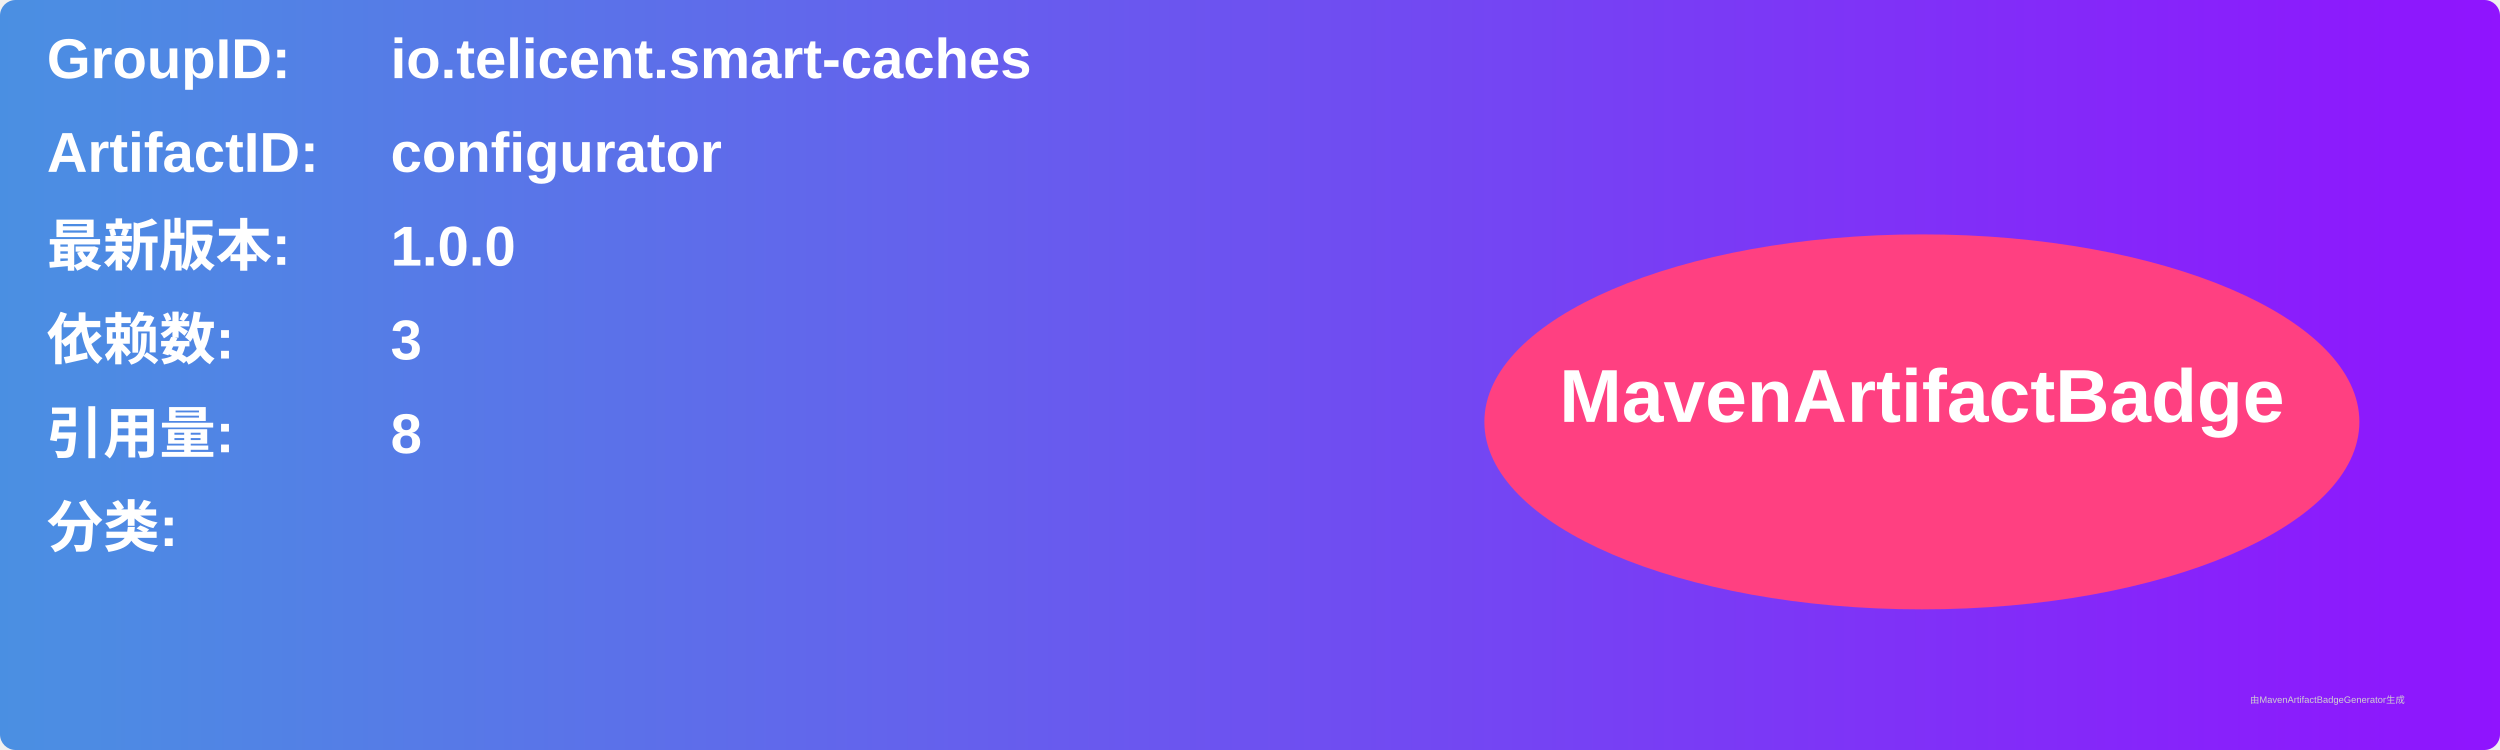
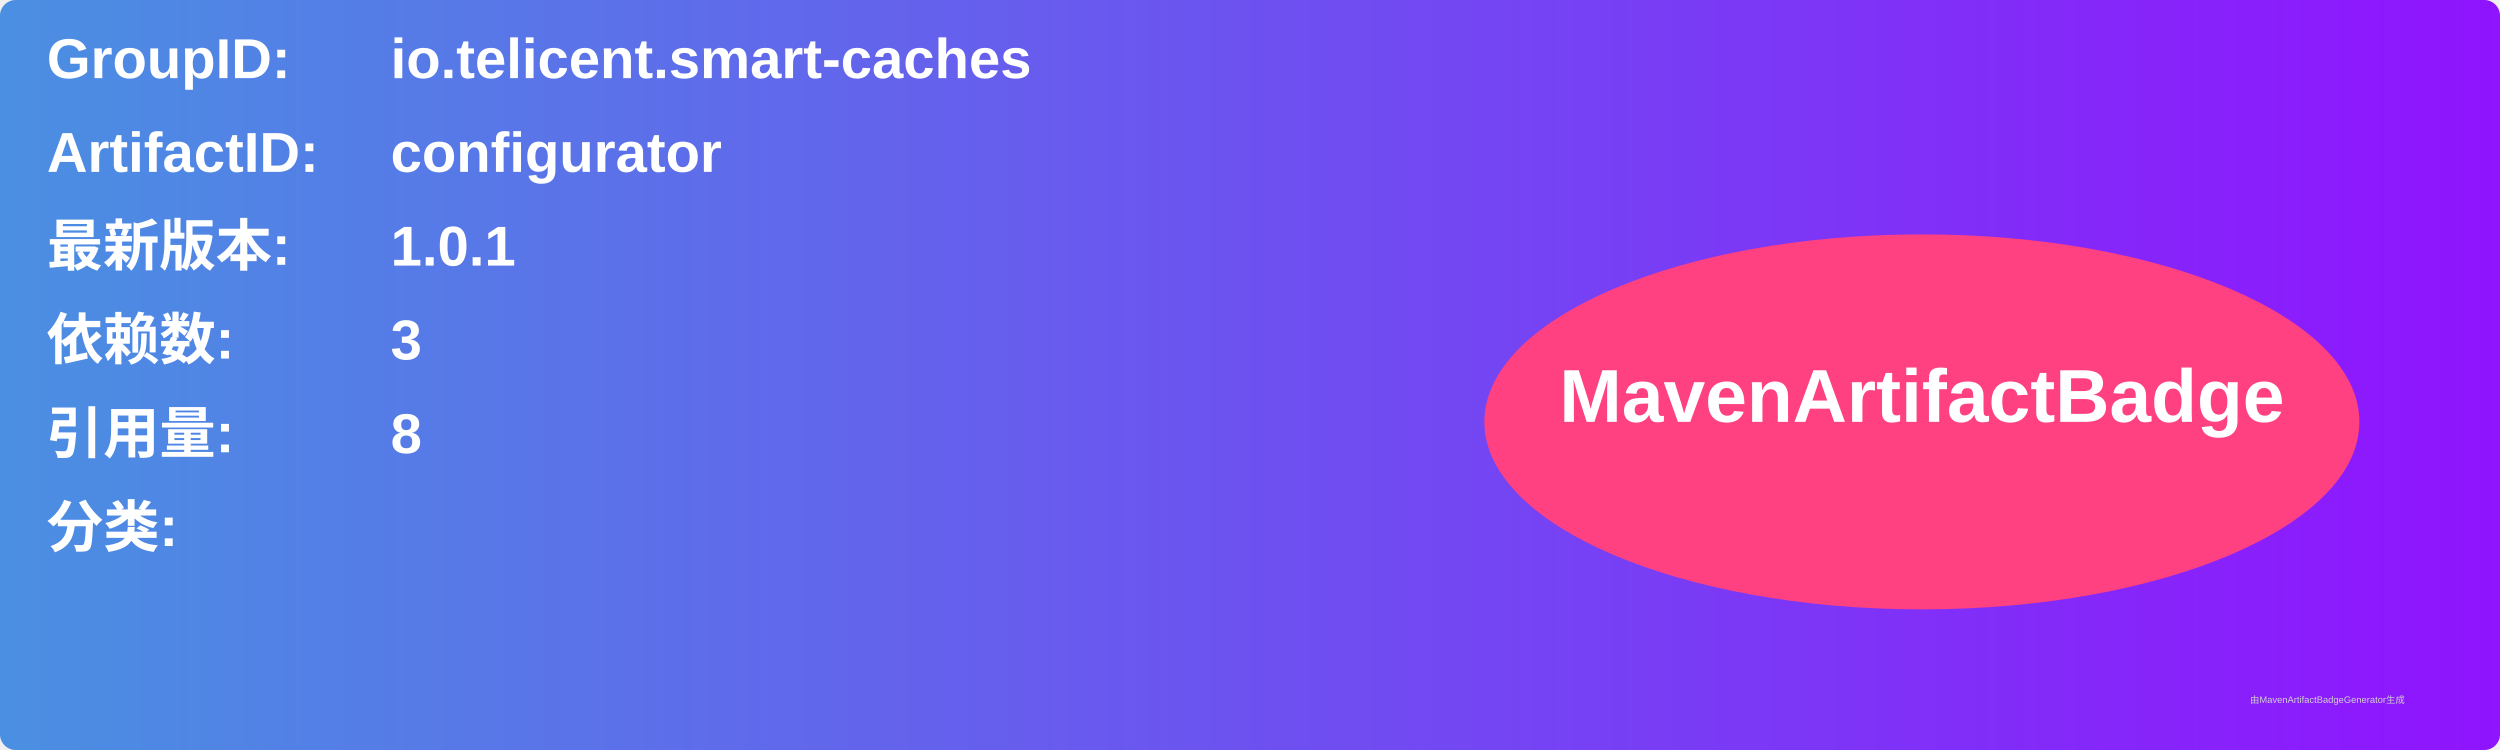
<svg xmlns="http://www.w3.org/2000/svg" width="800" height="240" viewBox="0 0 800 240">
  <linearGradient id="grad" x1="0%" y1="0%" x2="100%" y2="0%">
    <stop offset="0%" stop-color="#4a90e2" />
    <stop offset="100%" stop-color="#9013fe" />
  </linearGradient>
  <rect width="100%" height="100%" rx="5" ry="5" fill="url(#grad)" />
  <g transform="translate(15, 15)">
    <text x="0" y="10" font-family="Arial" font-size="18" fill="white" font-weight="bold" width="260">GroupID:</text>
    <text x="110" y="10" font-family="Arial" font-size="18" fill="white" font-weight="bold" width="460">io.telicent.smart-caches</text>
    <text x="0" y="40" font-family="Arial" font-size="18" fill="white" font-weight="bold" width="260">ArtifactID:</text>
    <text x="110" y="40" font-family="Arial" font-size="18" fill="white" font-weight="bold" width="460">configurator</text>
    <text x="0" y="70" font-family="Arial" font-size="18" fill="white" font-weight="bold">最新版本:</text>
    <text x="110" y="70" font-family="Arial" font-size="18" fill="white" font-weight="bold">
-       <tspan font-weight="bold">1.0.0</tspan>
+       <tspan font-weight="bold">1.0.1</tspan>
    </text>
    <text x="0" y="100" font-family="Arial" font-size="18" fill="white" font-weight="bold">依赖数: </text>
    <text x="110" y="100" font-family="Arial" font-size="18" fill="white">
      <tspan font-weight="bold">3</tspan>
    </text>
    <text x="0" y="130" font-family="Arial" font-size="18" fill="white" font-weight="bold">引用量: </text>
    <text x="110" y="130" font-family="Arial" font-size="18" fill="white">
      <tspan font-weight="bold">8</tspan>
    </text>
    <text x="0" y="160" font-family="Arial" font-size="18" fill="white" font-weight="bold">分类:</text>
    <text x="10" y="190" font-family="Arial" font-size="10" fill="white">
      <tspan font-weight="bold" />
    </text>
    <ellipse cx="600" cy="120" rx="140" ry="60" fill="#ff4081" />
    <text x="600" y="120" text-anchor="middle" font-family="Arial" font-size="24" fill="white" font-weight="bold">MavenArtifactBadge</text>
  </g>
  <text x="720" y="225" font-family="Arial" font-size="3" fill="#d0d0d0">由MavenArtifactBadgeGenerator生成</text>
</svg>
